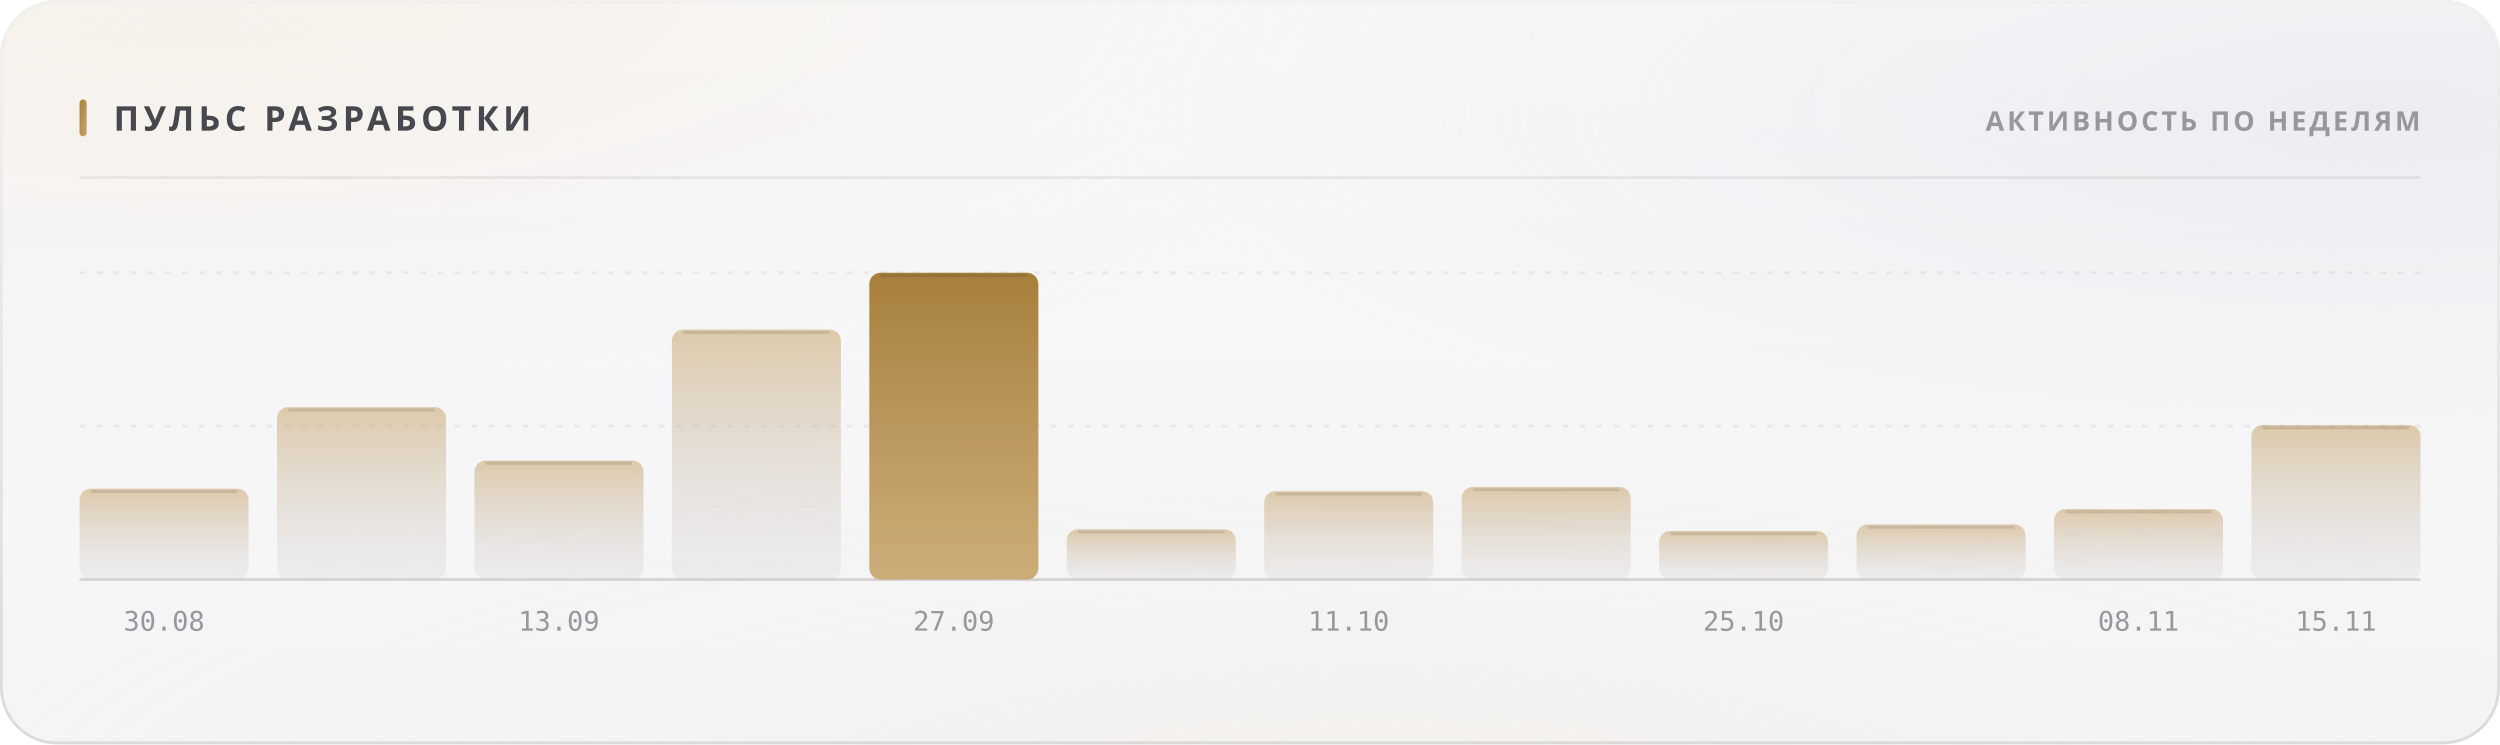
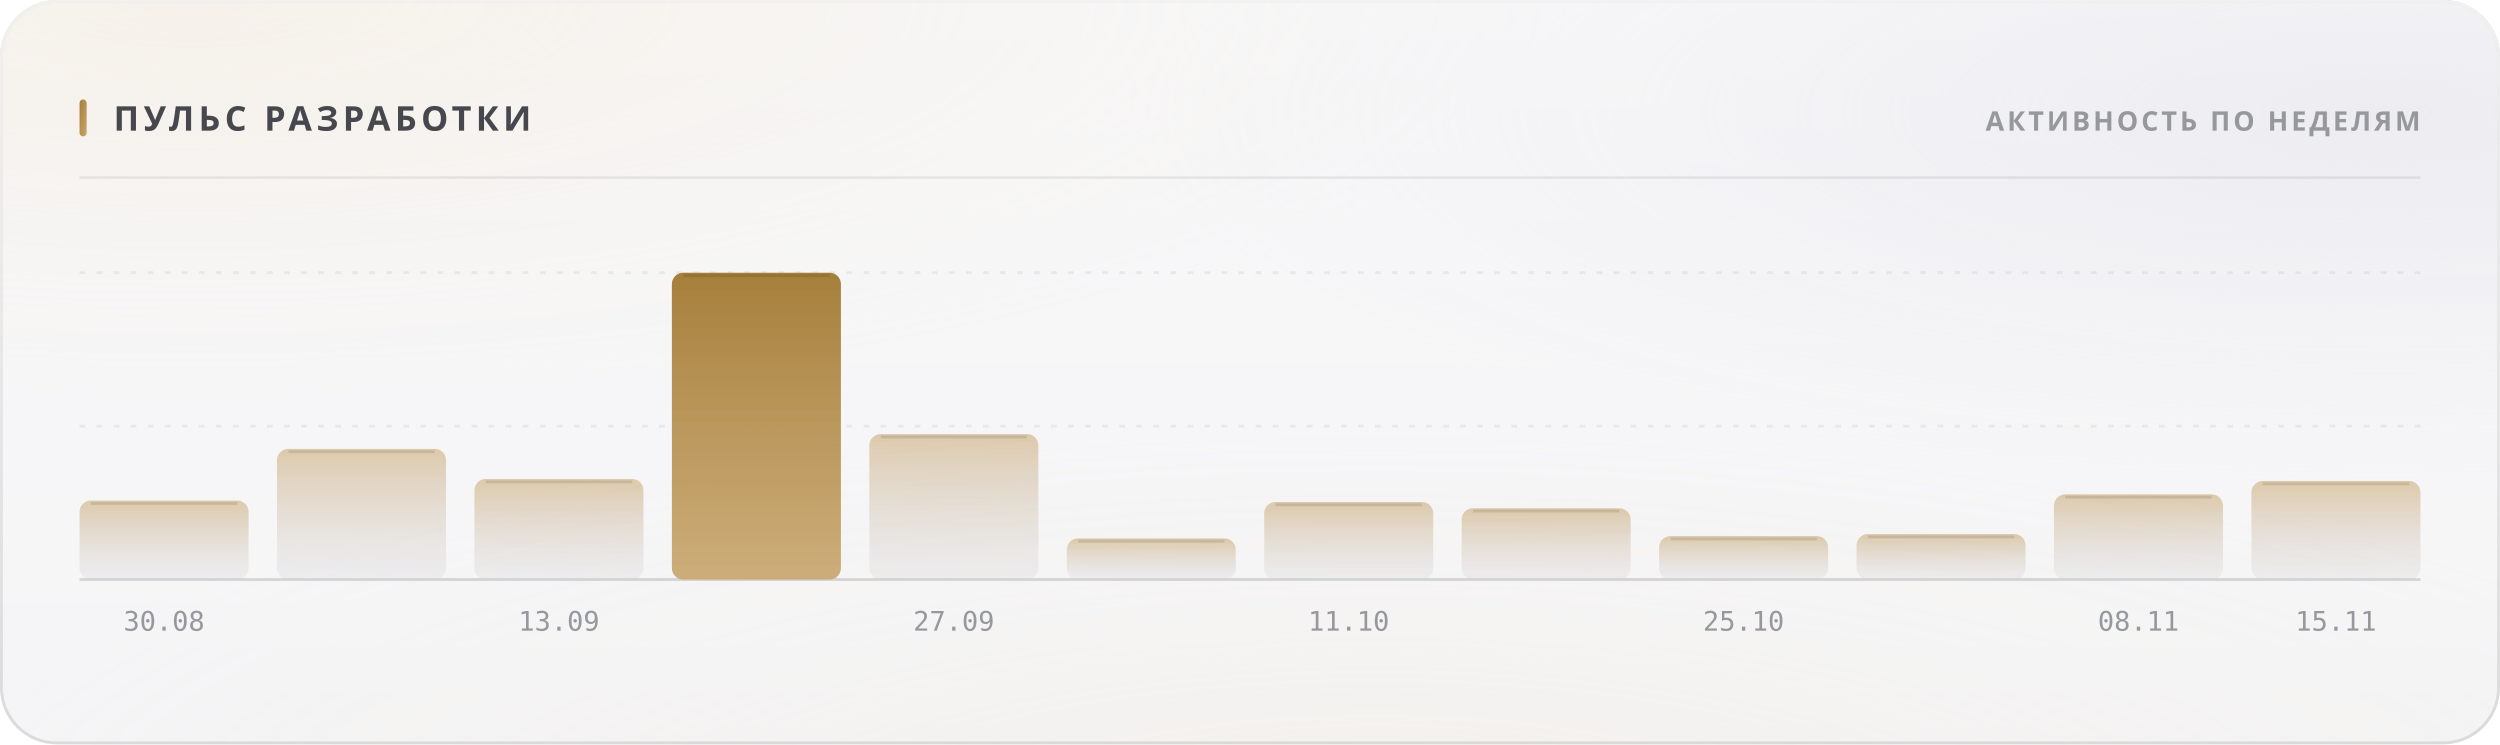
<svg xmlns="http://www.w3.org/2000/svg" width="880" height="262" viewBox="0 0 880 262" role="img">
  <style>
  text { font-family: -apple-system, BlinkMacSystemFont, 'Segoe UI', 'Noto Sans', Helvetica, Arial, sans-serif; }
  .mono { font-family: ui-monospace, 'SF Mono', 'Cascadia Mono', 'DejaVu Sans Mono', Menlo, Consolas, monospace; font-variant-numeric: tabular-nums; }
  .caps { letter-spacing: .1em; text-transform: uppercase; }

  @keyframes sheen  { from { transform: translateX(-120%); } to { transform: translateX(260%); } }
  @keyframes rise   { from { opacity: 0; transform: translateY(6px); } to { opacity: 1; transform: none; } }
  @keyframes slide  { from { opacity: 0; transform: translateX(-8px); } to { opacity: 1; transform: none; } }
  @keyframes grow   { from { transform: scaleY(0); } to { transform: scaleY(1); } }
  @keyframes widen  { from { transform: scaleX(0); } to { transform: scaleX(1); } }
  @keyframes draw   { from { stroke-dashoffset: 200; } to { stroke-dashoffset: 0; } }

  .sheen { animation: sheen 5.5s cubic-bezier(.45,0,.2,1) infinite; }
  .rise  { animation: rise .5s cubic-bezier(.16,1,.3,1) both; }
  .slide { animation: slide .42s cubic-bezier(.16,1,.3,1) both; }
  .bar   { transform-box: fill-box; transform-origin: 50% 100%;
           animation: grow .62s cubic-bezier(.16,1,.3,1) both; }
  .fill  { transform-box: fill-box; transform-origin: 0% 50%;
           animation: widen .8s cubic-bezier(.16,1,.3,1) both; }
  /* The hidden start state lives in the keyframes, never in the static rule.
     A renderer that ignores CSS animations then falls back to the FINISHED
     state — a drawn line, visible text — instead of an empty panel. */
  .spark { stroke-dasharray: 200;
           animation: draw 1.1s cubic-bezier(.16,1,.3,1) both; }

  @media (prefers-reduced-motion: reduce) {
    .sheen { animation: none; opacity: 0; }
    .rise, .slide, .bar, .fill, .spark { animation: none; opacity: 1; transform: none;
                                         stroke-dashoffset: 0; }
  }</style>
  <defs>
    <filter id="grain5" x="0" y="0" width="100%" height="100%">
      <feTurbulence type="fractalNoise" baseFrequency="0.85" numOctaves="3" stitchTiles="stitch" />
      <feColorMatrix type="saturate" values="0" />
    </filter>
    <linearGradient id="accent1" x1="0" y1="0" x2="1" y2="1">
      <stop offset="0%" stop-color="#a67f3b" />
      <stop offset="100%" stop-color="#c8a56c" />
    </linearGradient>
    <radialGradient id="aurora6" cx="0.08" cy="0" r="0.55">
      <stop offset="0%" stop-color="#e7c99a" stop-opacity="0.28" />
      <stop offset="55%" stop-color="#e7c99a" stop-opacity="0.098" />
      <stop offset="100%" stop-color="#e7c99a" stop-opacity="0" />
    </radialGradient>
    <radialGradient id="aurora7" cx="0.95" cy="0.15" r="0.5">
      <stop offset="0%" stop-color="#ccccdb" stop-opacity="0.45" />
      <stop offset="55%" stop-color="#ccccdb" stop-opacity="0.158" />
      <stop offset="100%" stop-color="#ccccdb" stop-opacity="0" />
    </radialGradient>
    <radialGradient id="aurora8" cx="0.55" cy="1.15" r="0.6">
      <stop offset="0%" stop-color="#ead4b3" stop-opacity="0.2" />
      <stop offset="55%" stop-color="#ead4b3" stop-opacity="0.07" />
      <stop offset="100%" stop-color="#ead4b3" stop-opacity="0" />
    </radialGradient>
    <linearGradient id="glass2" x1="0" y1="0" x2="0" y2="1">
      <stop offset="0%" stop-color="#ffffff" stop-opacity="0.42" />
      <stop offset="100%" stop-color="#ffffff" stop-opacity="0.16" />
    </linearGradient>
    <linearGradient id="rim3" x1="0" y1="0" x2="0" y2="1">
      <stop offset="0%" stop-color="#ffffff" stop-opacity="0.7" />
      <stop offset="100%" stop-color="#ffffff" stop-opacity="0.15" />
    </linearGradient>
    <linearGradient id="spec4" x1="0" y1="0" x2="1" y2="0">
      <stop offset="0%" stop-color="#ffffff" stop-opacity="0" />
      <stop offset="35%" stop-color="#ffffff" stop-opacity="0.72" />
      <stop offset="70%" stop-color="#ffffff" stop-opacity="0.252" />
      <stop offset="100%" stop-color="#ffffff" stop-opacity="0" />
    </linearGradient>
    <linearGradient id="barfill9" x1="0" y1="0" x2="0" y2="1">
      <stop offset="0%" stop-color="#c8a56c" stop-opacity="0.55" />
      <stop offset="100%" stop-color="#cdcdd4" stop-opacity="0.22" />
    </linearGradient>
    <linearGradient id="barfill10" x1="0" y1="0" x2="0" y2="1">
      <stop offset="0%" stop-color="#c8a56c" stop-opacity="0.55" />
      <stop offset="100%" stop-color="#cdcdd4" stop-opacity="0.22" />
    </linearGradient>
    <linearGradient id="barfill11" x1="0" y1="0" x2="0" y2="1">
      <stop offset="0%" stop-color="#c8a56c" stop-opacity="0.55" />
      <stop offset="100%" stop-color="#cdcdd4" stop-opacity="0.22" />
    </linearGradient>
    <linearGradient id="barfill12" x1="0" y1="0" x2="0" y2="1">
+       <stop offset="0%" stop-color="#a67f3b" stop-opacity="1" />
+       <stop offset="100%" stop-color="#c8a56c" stop-opacity="0.9" />
+     </linearGradient>
+     <linearGradient id="barfill13" x1="0" y1="0" x2="0" y2="1">
      <stop offset="0%" stop-color="#c8a56c" stop-opacity="0.55" />
      <stop offset="100%" stop-color="#cdcdd4" stop-opacity="0.22" />
-     </linearGradient>
-     <linearGradient id="barfill13" x1="0" y1="0" x2="0" y2="1">
-       <stop offset="0%" stop-color="#a67f3b" stop-opacity="1" />
-       <stop offset="100%" stop-color="#c8a56c" stop-opacity="0.9" />
    </linearGradient>
    <linearGradient id="barfill14" x1="0" y1="0" x2="0" y2="1">
      <stop offset="0%" stop-color="#c8a56c" stop-opacity="0.55" />
      <stop offset="100%" stop-color="#cdcdd4" stop-opacity="0.22" />
    </linearGradient>
    <linearGradient id="barfill15" x1="0" y1="0" x2="0" y2="1">
      <stop offset="0%" stop-color="#c8a56c" stop-opacity="0.55" />
      <stop offset="100%" stop-color="#cdcdd4" stop-opacity="0.22" />
    </linearGradient>
    <linearGradient id="barfill16" x1="0" y1="0" x2="0" y2="1">
      <stop offset="0%" stop-color="#c8a56c" stop-opacity="0.55" />
      <stop offset="100%" stop-color="#cdcdd4" stop-opacity="0.22" />
    </linearGradient>
    <linearGradient id="barfill17" x1="0" y1="0" x2="0" y2="1">
      <stop offset="0%" stop-color="#c8a56c" stop-opacity="0.55" />
      <stop offset="100%" stop-color="#cdcdd4" stop-opacity="0.22" />
    </linearGradient>
    <linearGradient id="barfill18" x1="0" y1="0" x2="0" y2="1">
      <stop offset="0%" stop-color="#c8a56c" stop-opacity="0.55" />
      <stop offset="100%" stop-color="#cdcdd4" stop-opacity="0.22" />
    </linearGradient>
    <linearGradient id="barfill19" x1="0" y1="0" x2="0" y2="1">
      <stop offset="0%" stop-color="#c8a56c" stop-opacity="0.55" />
      <stop offset="100%" stop-color="#cdcdd4" stop-opacity="0.22" />
    </linearGradient>
    <linearGradient id="barfill20" x1="0" y1="0" x2="0" y2="1">
      <stop offset="0%" stop-color="#c8a56c" stop-opacity="0.55" />
      <stop offset="100%" stop-color="#cdcdd4" stop-opacity="0.22" />
    </linearGradient>
  </defs>
  <rect width="880" height="262" rx="20" fill="#f3f3f5" />
  <rect width="880" height="262" rx="20" fill="url(#aurora6)" />
  <rect width="880" height="262" rx="20" fill="url(#aurora7)" />
  <rect width="880" height="262" rx="20" fill="url(#aurora8)" />
  <rect width="880" height="262" rx="20" fill="url(#glass2)" />
  <rect width="880" height="262" rx="20" filter="url(#grain5)" opacity="0.06" style="mix-blend-mode:overlay" />
  <rect x=".5" y=".5" width="879" height="261" rx="19.5" fill="none" stroke="rgba(10,10,12,0.14)" />
  <rect x=".5" y=".5" width="879" height="261" rx="19.5" fill="none" stroke="url(#rim3)" />
  <path d="M20 1 H860" stroke="url(#spec4)" stroke-width="1.2" fill="none" />
  <rect x="28" y="35" width="2.5" height="13" rx="1.25" fill="url(#accent1)" />
  <text x="40" y="46" font-size="12" font-weight="700" fill="#47474e" letter-spacing="0.13em">ПУЛЬС РАЗРАБОТКИ</text>
  <text x="852" y="46" font-size="9.5" font-weight="600" fill="#97989e" text-anchor="end" letter-spacing="0.11em">АКТИВНОСТЬ ПО НЕДЕЛЯМ</text>
  <path d="M28 62.5 H852" stroke="rgba(10,10,12,0.07)" stroke-width="1" />
  <path d="M28 150.0 H852" stroke="rgba(10,10,12,0.06)" stroke-width="1" stroke-dasharray="2 4" />
  <path d="M28 96.0 H852" stroke="rgba(10,10,12,0.06)" stroke-width="1" stroke-dasharray="2 4" />
  <path d="M28 204 H852" stroke="rgba(10,10,12,0.14)" stroke-width="1" />
-   <rect class="bar" x="28.0" y="172.0" width="59.5" height="32.0" rx="4" fill="url(#barfill9)" opacity="1" style="animation-delay:0s" />
-   <path d="M32.0 173.0 H83.5" stroke="rgba(10,10,12,0.11)" stroke-width="1" />
+   <rect class="bar" x="28.0" y="176.2" width="59.5" height="27.8" rx="4" fill="url(#barfill9)" opacity="1" style="animation-delay:0s" />
+   <path d="M32.0 177.2 H83.5" stroke="rgba(10,10,12,0.11)" stroke-width="1" />
  <text x="57.75" y="222" font-size="9.5" font-weight="400" fill="#97989e" text-anchor="middle" class="mono">30.08</text>
-   <rect class="bar" x="97.5" y="143.3" width="59.5" height="60.7" rx="4" fill="url(#barfill10)" opacity="1" style="animation-delay:0.038s" />
-   <path d="M101.5 144.3 H153.0" stroke="rgba(10,10,12,0.11)" stroke-width="1" />
-   <rect class="bar" x="167.0" y="162.1" width="59.5" height="41.9" rx="4" fill="url(#barfill11)" opacity="1" style="animation-delay:0.076s" />
-   <path d="M171.0 163.1 H222.5" stroke="rgba(10,10,12,0.11)" stroke-width="1" />
+   <rect class="bar" x="97.5" y="158.0" width="59.5" height="46.0" rx="4" fill="url(#barfill10)" opacity="1" style="animation-delay:0.038s" />
+   <path d="M101.5 159.0 H153.0" stroke="rgba(10,10,12,0.11)" stroke-width="1" />
+   <rect class="bar" x="167.0" y="168.6" width="59.5" height="35.4" rx="4" fill="url(#barfill11)" opacity="1" style="animation-delay:0.076s" />
+   <path d="M171.0 169.6 H222.5" stroke="rgba(10,10,12,0.11)" stroke-width="1" />
  <text x="196.75" y="222" font-size="9.5" font-weight="400" fill="#97989e" text-anchor="middle" class="mono">13.09</text>
-   <rect class="bar" x="236.5" y="116.0" width="59.5" height="88.0" rx="4" fill="url(#barfill12)" opacity="1" style="animation-delay:0.114s" />
-   <path d="M240.5 117.0 H292.0" stroke="rgba(10,10,12,0.11)" stroke-width="1" />
-   <rect class="bar" x="306.0" y="96.0" width="59.5" height="108.0" rx="4" fill="url(#barfill13)" opacity="1" style="animation-delay:0.152s" />
-   <path d="M310.0 97.0 H361.5" stroke="rgba(10,10,12,0.11)" stroke-width="1" />
+   <rect class="bar" x="236.5" y="96.0" width="59.5" height="108.0" rx="4" fill="url(#barfill12)" opacity="1" style="animation-delay:0.114s" />
+   <path d="M240.5 97.0 H292.0" stroke="rgba(10,10,12,0.11)" stroke-width="1" />
+   <rect class="bar" x="306.0" y="152.8" width="59.5" height="51.2" rx="4" fill="url(#barfill13)" opacity="1" style="animation-delay:0.152s" />
+   <path d="M310.0 153.8 H361.5" stroke="rgba(10,10,12,0.11)" stroke-width="1" />
  <text x="335.75" y="222" font-size="9.5" font-weight="400" fill="#97989e" text-anchor="middle" class="mono">27.09</text>
-   <rect class="bar" x="375.5" y="186.3" width="59.5" height="17.7" rx="4" fill="url(#barfill14)" opacity="1" style="animation-delay:0.19s" />
-   <path d="M379.5 187.3 H431.0" stroke="rgba(10,10,12,0.11)" stroke-width="1" />
-   <rect class="bar" x="445.0" y="172.9" width="59.5" height="31.1" rx="4" fill="url(#barfill15)" opacity="1" style="animation-delay:0.228s" />
-   <path d="M449.0 173.9 H500.5" stroke="rgba(10,10,12,0.11)" stroke-width="1" />
+   <rect class="bar" x="375.5" y="189.5" width="59.5" height="14.5" rx="4" fill="url(#barfill14)" opacity="1" style="animation-delay:0.19s" />
+   <path d="M379.5 190.5 H431.0" stroke="rgba(10,10,12,0.11)" stroke-width="1" />
+   <rect class="bar" x="445.0" y="176.7" width="59.5" height="27.3" rx="4" fill="url(#barfill15)" opacity="1" style="animation-delay:0.228s" />
+   <path d="M449.0 177.7 H500.5" stroke="rgba(10,10,12,0.11)" stroke-width="1" />
  <text x="474.75" y="222" font-size="9.5" font-weight="400" fill="#97989e" text-anchor="middle" class="mono">11.10</text>
-   <rect class="bar" x="514.5" y="171.4" width="59.5" height="32.6" rx="4" fill="url(#barfill16)" opacity="1" style="animation-delay:0.266s" />
-   <path d="M518.5 172.4 H570.0" stroke="rgba(10,10,12,0.11)" stroke-width="1" />
-   <rect class="bar" x="584.0" y="186.9" width="59.5" height="17.1" rx="4" fill="url(#barfill17)" opacity="1" style="animation-delay:0.304s" />
-   <path d="M588.0 187.9 H639.5" stroke="rgba(10,10,12,0.11)" stroke-width="1" />
+   <rect class="bar" x="514.5" y="178.9" width="59.5" height="25.1" rx="4" fill="url(#barfill16)" opacity="1" style="animation-delay:0.266s" />
+   <path d="M518.5 179.9 H570.0" stroke="rgba(10,10,12,0.11)" stroke-width="1" />
+   <rect class="bar" x="584.0" y="188.7" width="59.5" height="15.3" rx="4" fill="url(#barfill17)" opacity="1" style="animation-delay:0.304s" />
+   <path d="M588.0 189.7 H639.5" stroke="rgba(10,10,12,0.11)" stroke-width="1" />
  <text x="613.75" y="222" font-size="9.5" font-weight="400" fill="#97989e" text-anchor="middle" class="mono">25.10</text>
-   <rect class="bar" x="653.5" y="184.6" width="59.5" height="19.4" rx="4" fill="url(#barfill18)" opacity="1" style="animation-delay:0.342s" />
-   <path d="M657.5 185.6 H709.0" stroke="rgba(10,10,12,0.11)" stroke-width="1" />
-   <rect class="bar" x="723.0" y="179.2" width="59.5" height="24.8" rx="4" fill="url(#barfill19)" opacity="1" style="animation-delay:0.38s" />
-   <path d="M727.0 180.2 H778.5" stroke="rgba(10,10,12,0.11)" stroke-width="1" />
+   <rect class="bar" x="653.5" y="188.0" width="59.5" height="16.0" rx="4" fill="url(#barfill18)" opacity="1" style="animation-delay:0.342s" />
+   <path d="M657.5 189.0 H709.0" stroke="rgba(10,10,12,0.11)" stroke-width="1" />
+   <rect class="bar" x="723.0" y="174.0" width="59.5" height="30.0" rx="4" fill="url(#barfill19)" opacity="1" style="animation-delay:0.38s" />
+   <path d="M727.0 175.0 H778.5" stroke="rgba(10,10,12,0.11)" stroke-width="1" />
  <text x="752.75" y="222" font-size="9.5" font-weight="400" fill="#97989e" text-anchor="middle" class="mono">08.11</text>
-   <rect class="bar" x="792.5" y="149.6" width="59.5" height="54.4" rx="4" fill="url(#barfill20)" opacity="1" style="animation-delay:0.418s" />
-   <path d="M796.5 150.6 H848.0" stroke="rgba(10,10,12,0.11)" stroke-width="1" />
+   <rect class="bar" x="792.5" y="169.3" width="59.5" height="34.7" rx="4" fill="url(#barfill20)" opacity="1" style="animation-delay:0.418s" />
+   <path d="M796.5 170.3 H848.0" stroke="rgba(10,10,12,0.11)" stroke-width="1" />
  <text x="822.25" y="222" font-size="9.5" font-weight="400" fill="#97989e" text-anchor="middle" class="mono">15.11</text>
</svg>
